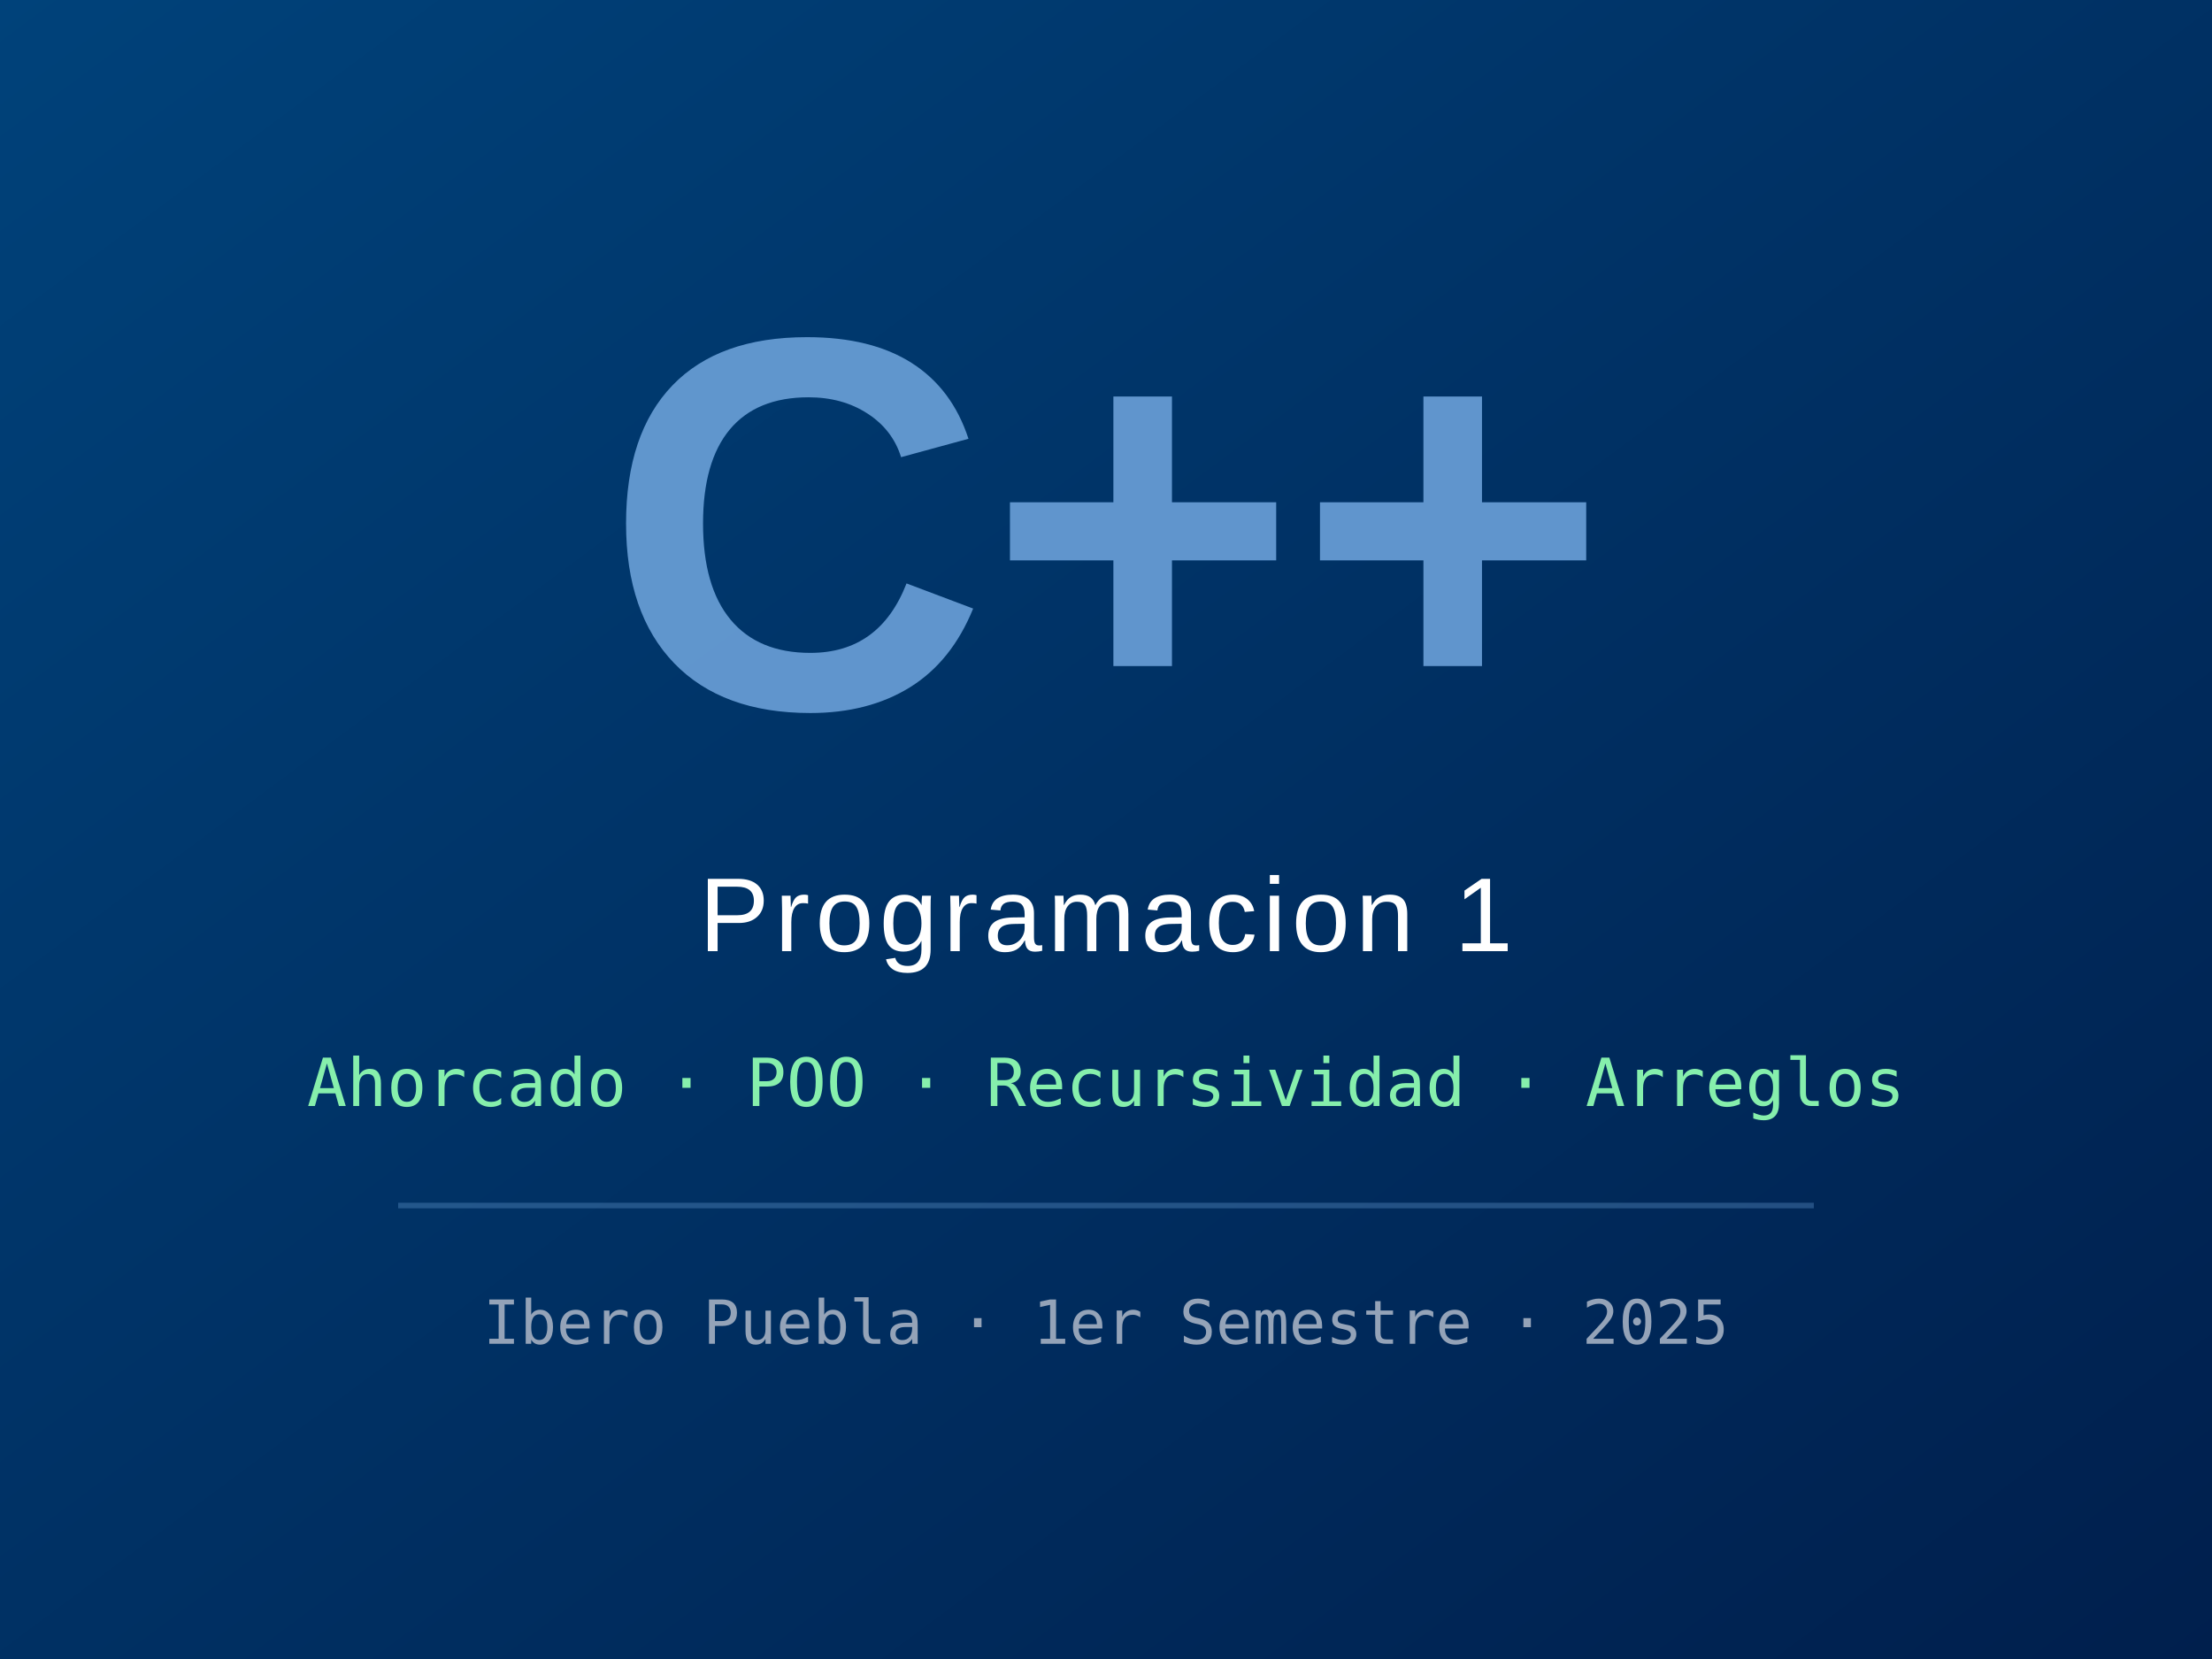
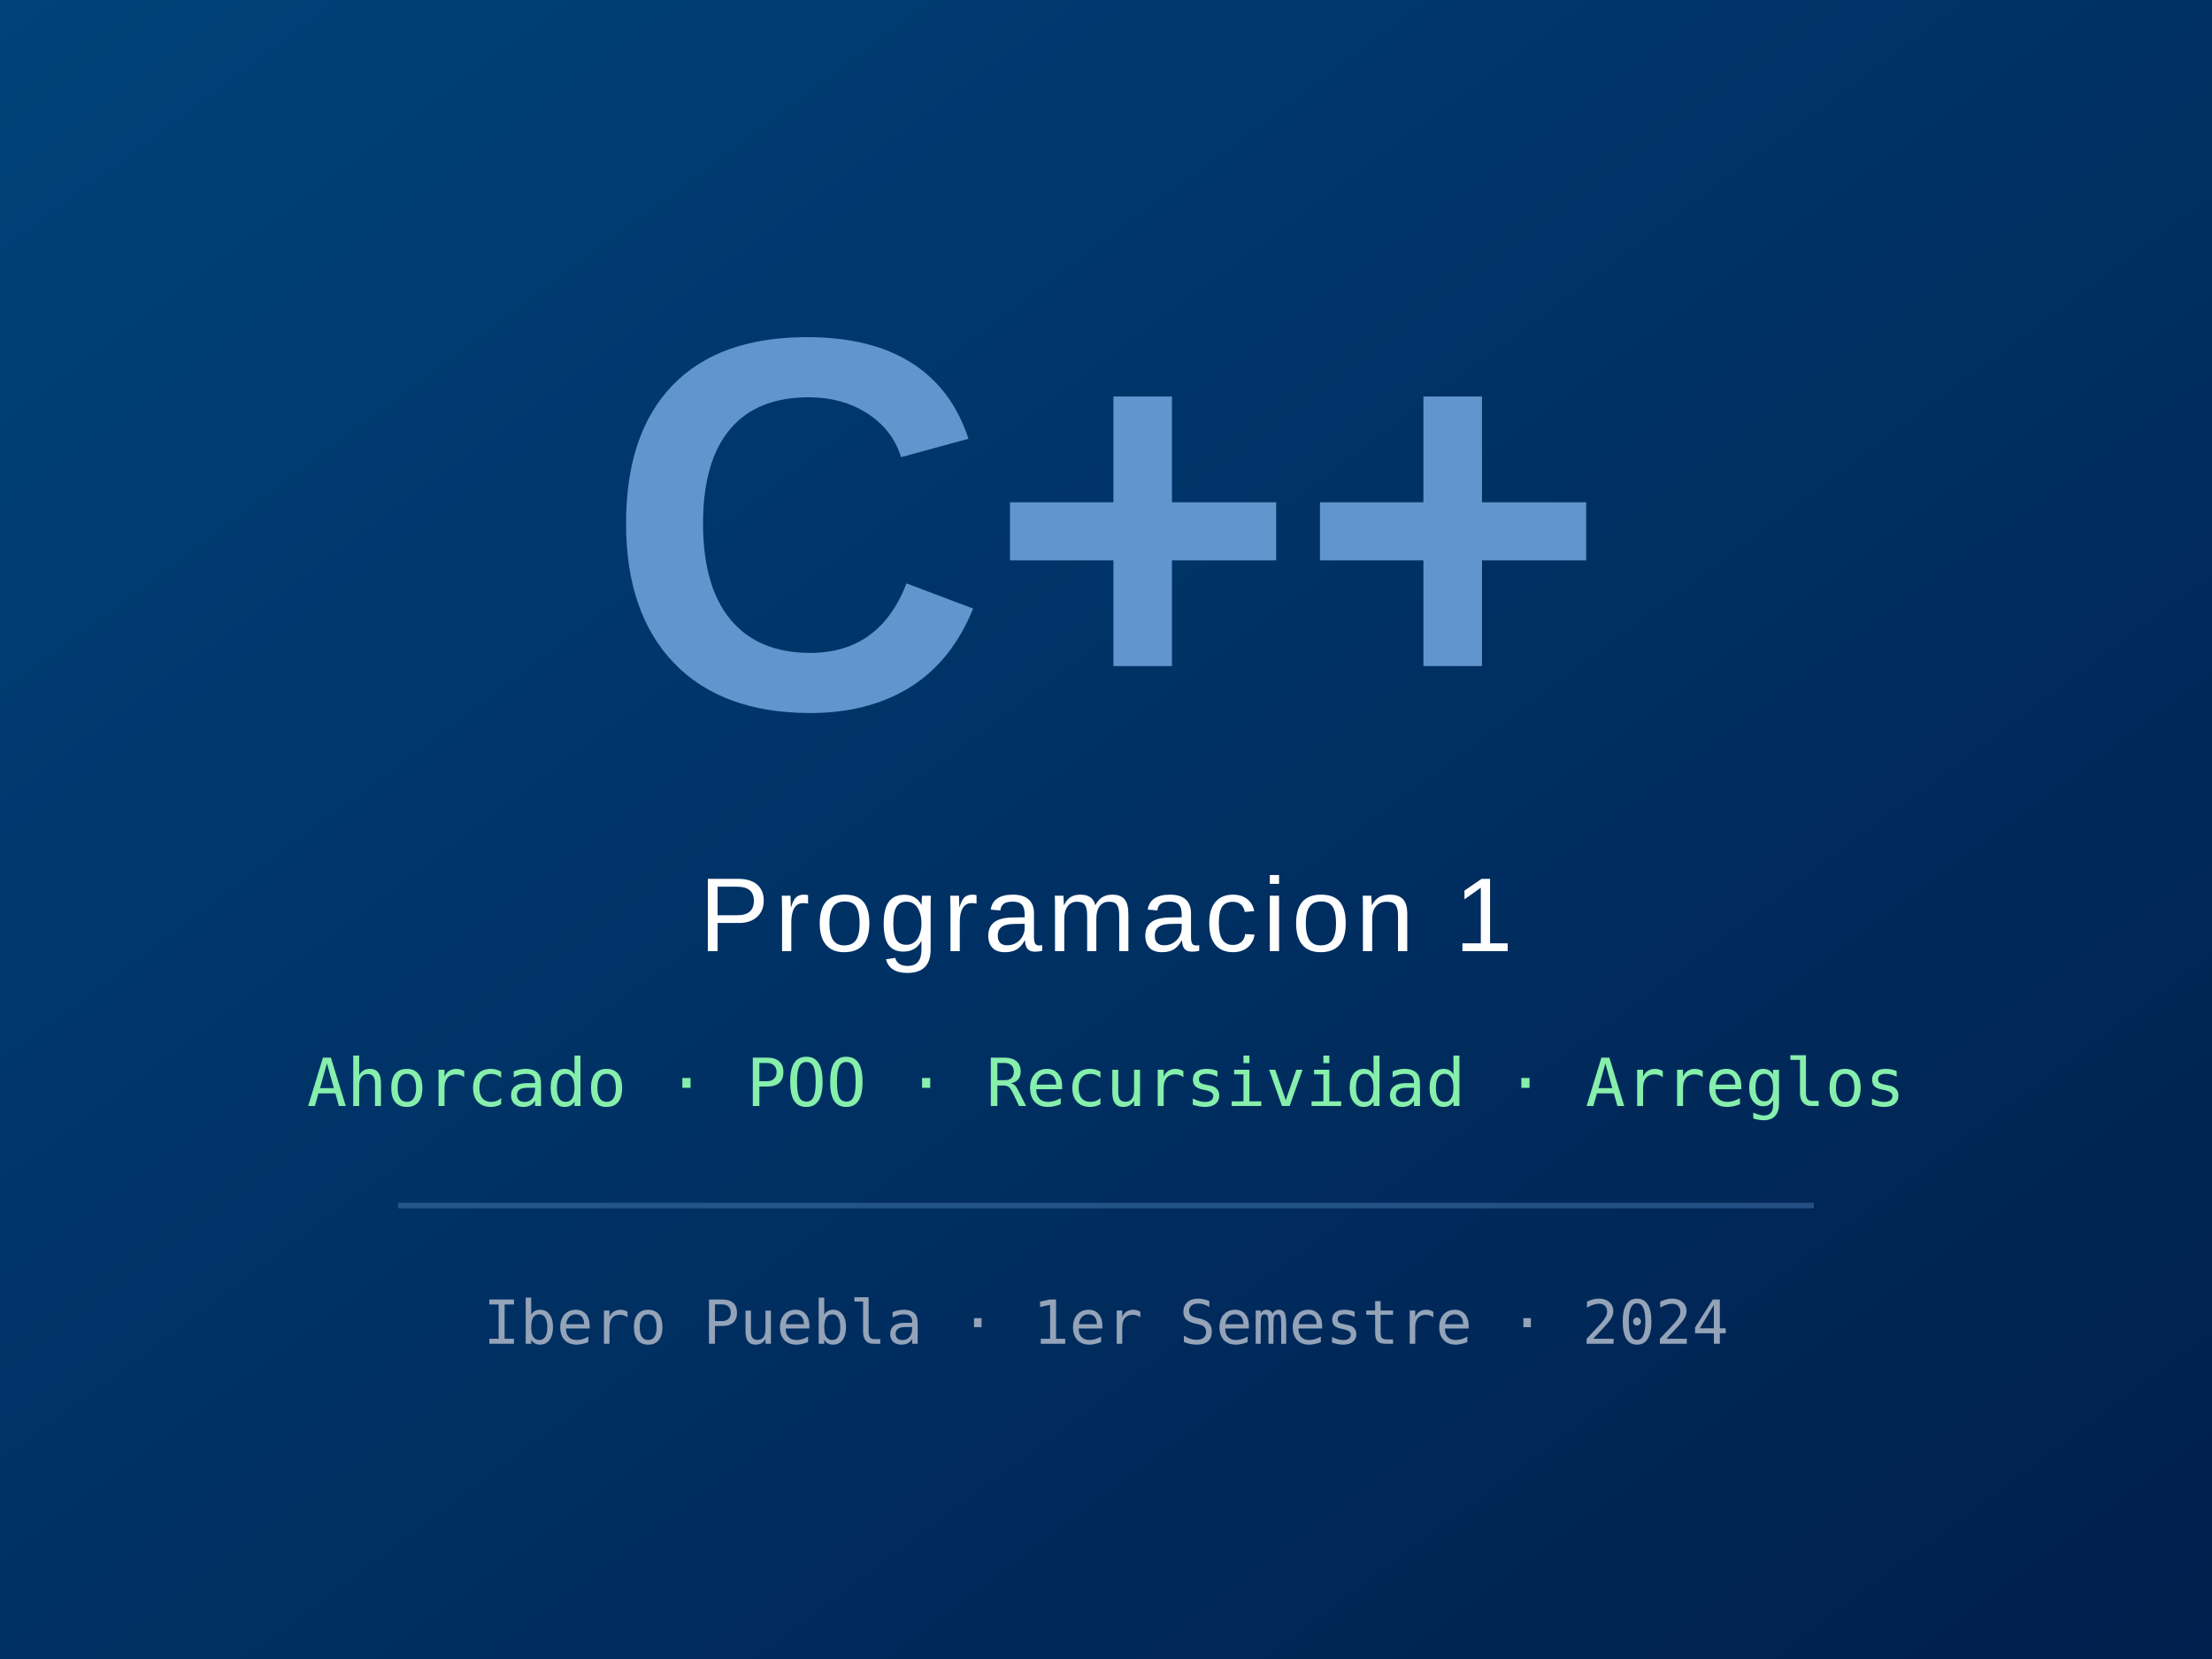
<svg xmlns="http://www.w3.org/2000/svg" viewBox="0 0 400 300">
  <defs>
    <linearGradient id="bg" x1="0%" y1="0%" x2="100%" y2="100%">
      <stop offset="0%" stop-color="#00427a" />
      <stop offset="100%" stop-color="#001f4d" />
    </linearGradient>
  </defs>
  <rect width="400" height="300" fill="url(#bg)" />
  <text x="200" y="128" font-family="Arial,Helvetica,sans-serif" font-weight="bold" font-size="96" fill="#659ad2" text-anchor="middle" opacity="0.95">C++</text>
  <text x="200" y="172" font-family="Arial,Helvetica,sans-serif" font-size="19" fill="#ffffff" text-anchor="middle" letter-spacing="1">Programacion 1</text>
  <text x="200" y="200" font-family="monospace" font-size="12" fill="#86efac" text-anchor="middle">Ahorcado · POO · Recursividad · Arreglos</text>
  <line x1="72" y1="218" x2="328" y2="218" stroke="#659ad2" stroke-width="1" opacity="0.35" />
-   <text x="200" y="243" font-family="monospace" font-size="11" fill="#94a3b8" text-anchor="middle">Ibero Puebla · 1er Semestre · 2025</text>
+   <text x="200" y="243" font-family="monospace" font-size="11" fill="#94a3b8" text-anchor="middle">Ibero Puebla · 1er Semestre · 2024</text>
</svg>
